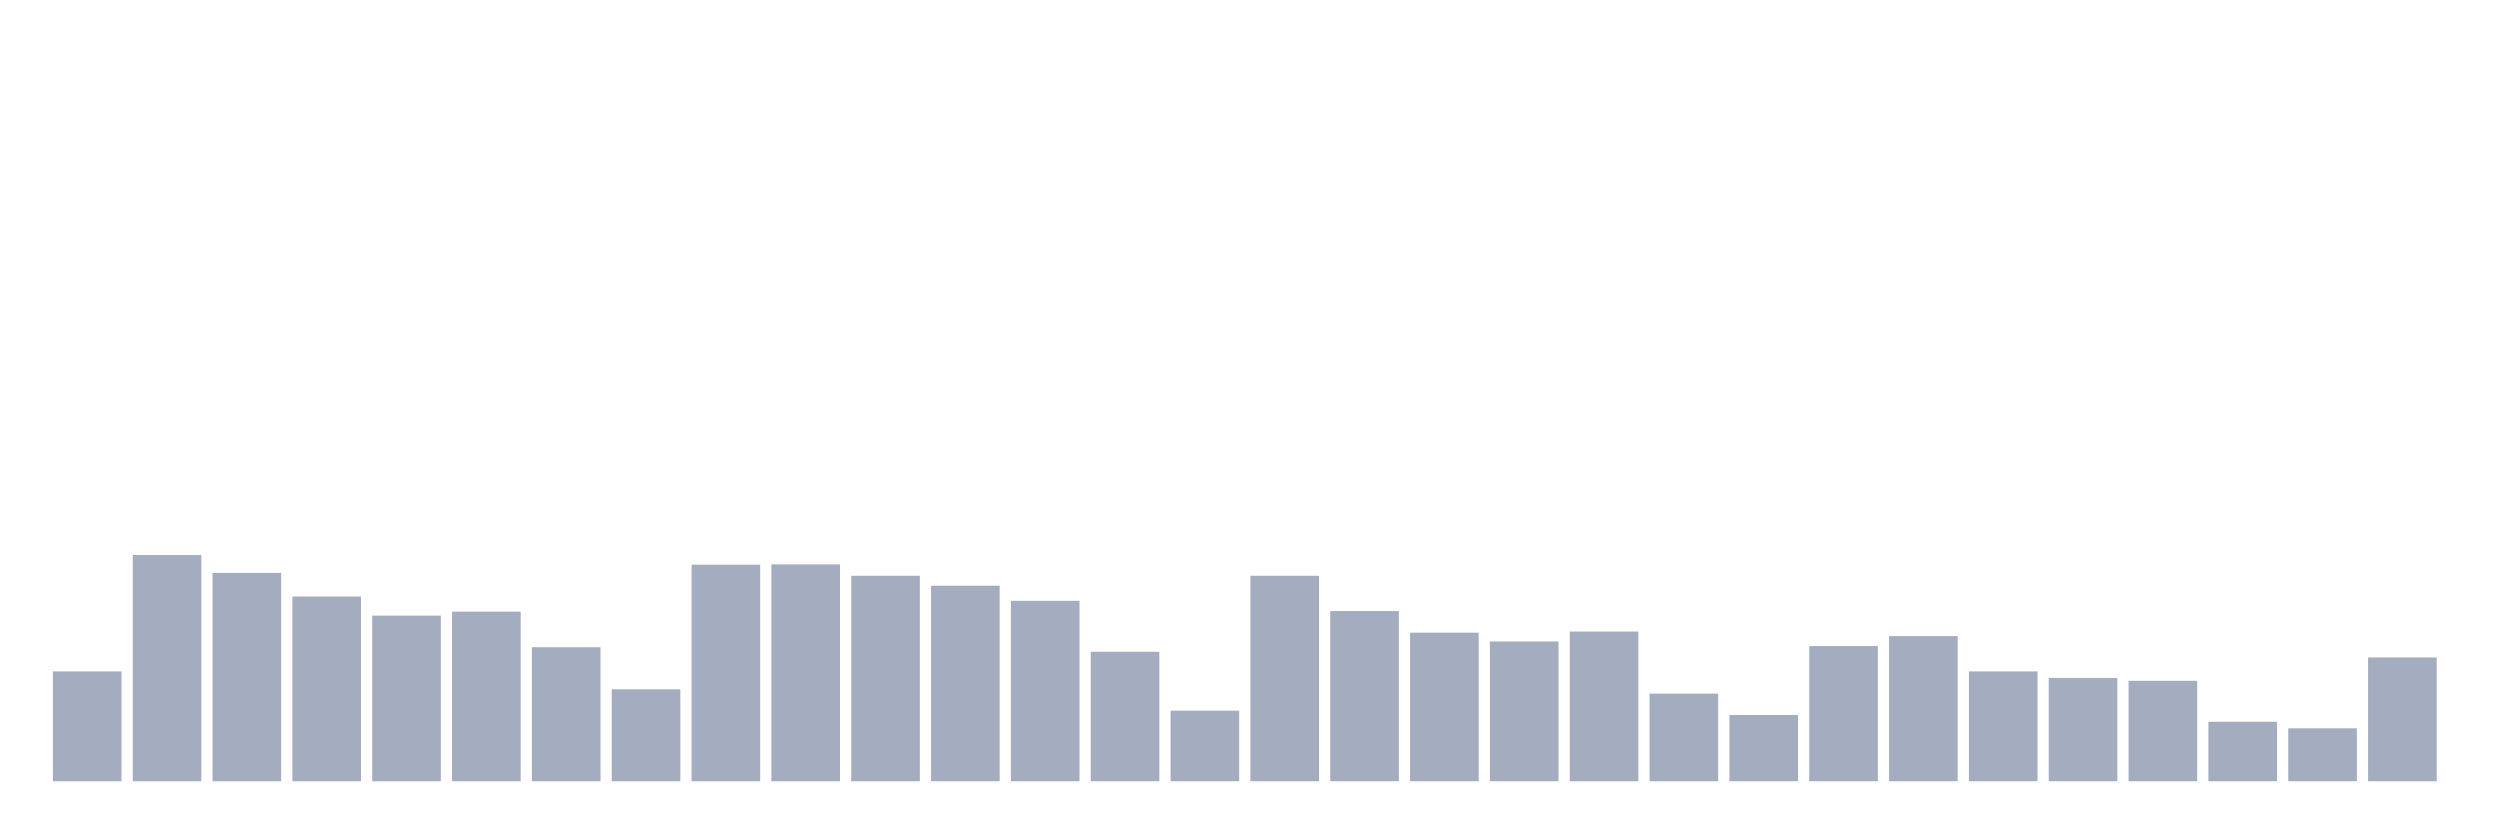
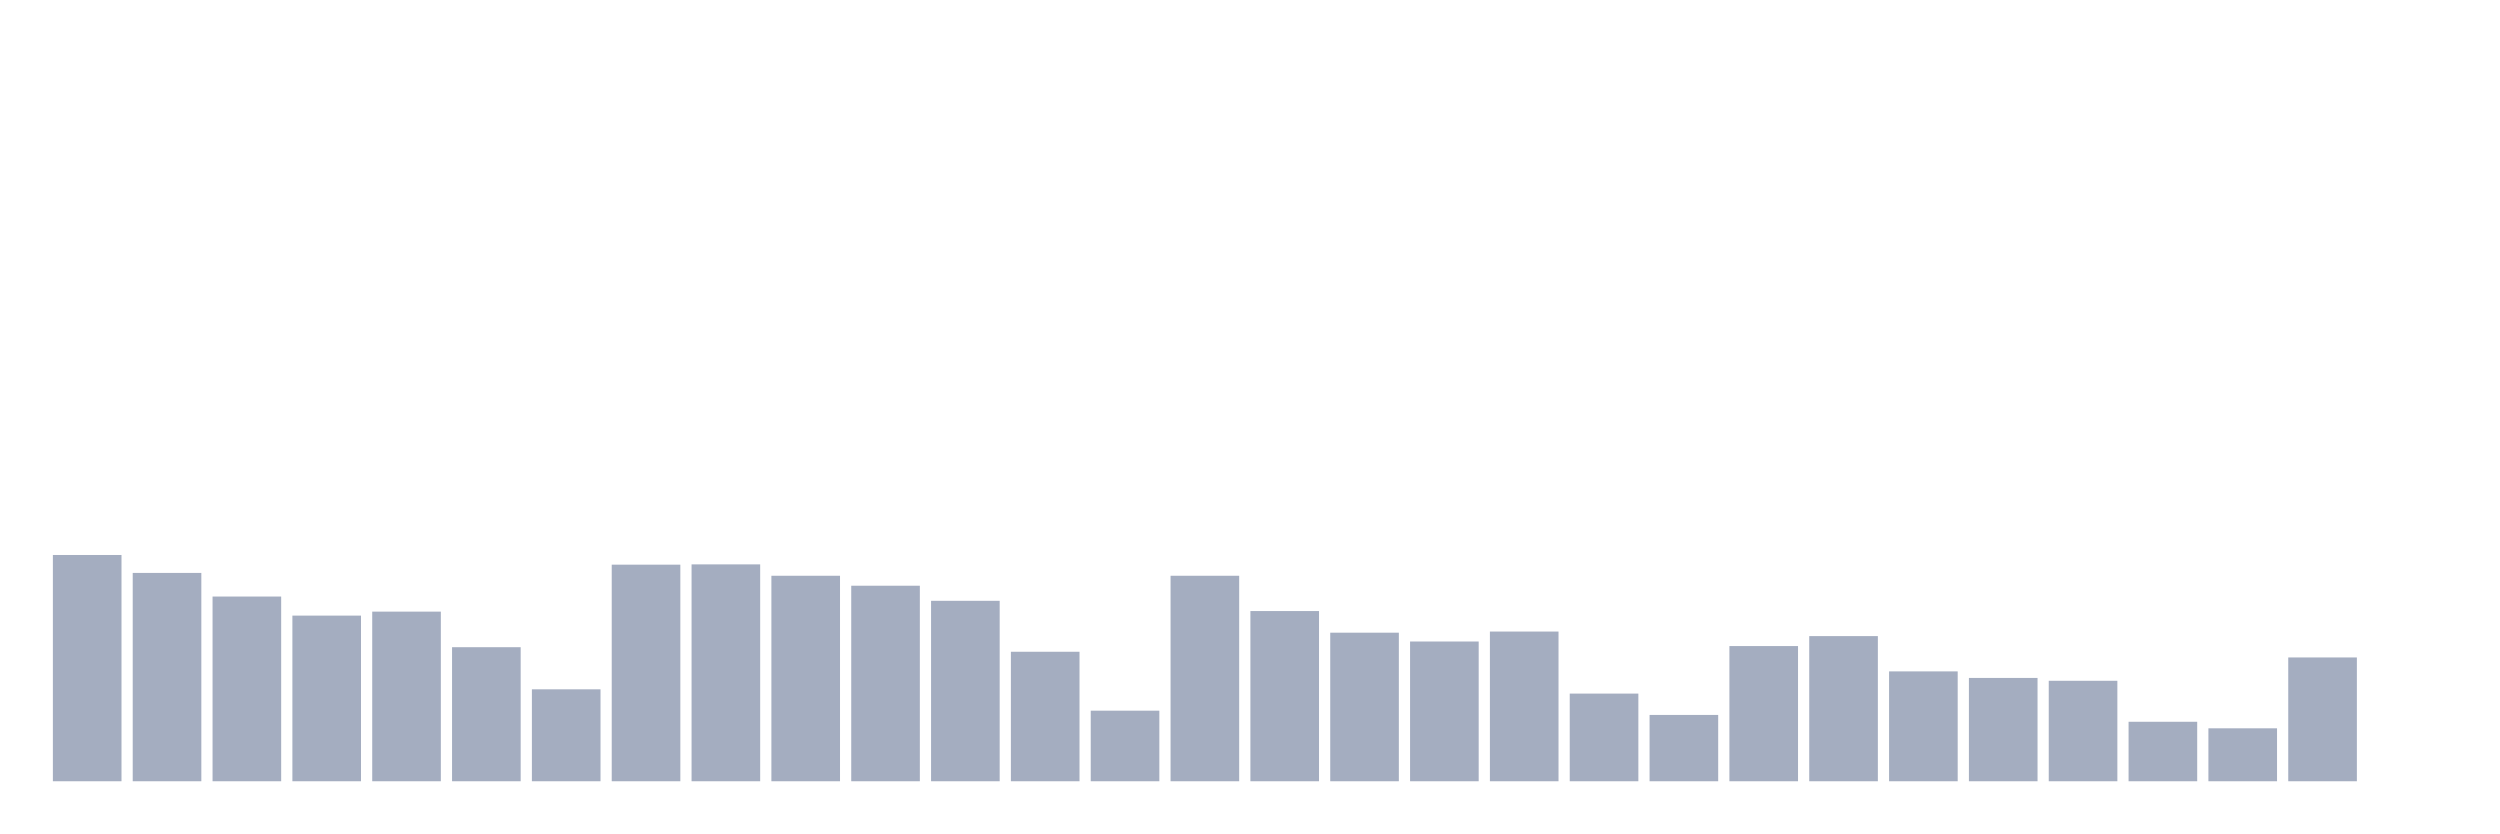
<svg xmlns="http://www.w3.org/2000/svg" viewBox="0 0 480 160">
  <g transform="translate(10,10)">
-     <rect class="bar" x="0.153" width="13.175" y="118.907" height="21.093" fill="rgb(164,173,192)" />
-     <rect class="bar" x="15.482" width="13.175" y="96.557" height="43.443" fill="rgb(164,173,192)" />
-     <rect class="bar" x="30.81" width="13.175" y="100" height="40" fill="rgb(164,173,192)" />
-     <rect class="bar" x="46.138" width="13.175" y="104.536" height="35.464" fill="rgb(164,173,192)" />
-     <rect class="bar" x="61.466" width="13.175" y="108.197" height="31.803" fill="rgb(164,173,192)" />
-     <rect class="bar" x="76.794" width="13.175" y="107.432" height="32.568" fill="rgb(164,173,192)" />
-     <rect class="bar" x="92.123" width="13.175" y="114.262" height="25.738" fill="rgb(164,173,192)" />
-     <rect class="bar" x="107.451" width="13.175" y="122.35" height="17.65" fill="rgb(164,173,192)" />
-     <rect class="bar" x="122.779" width="13.175" y="98.415" height="41.585" fill="rgb(164,173,192)" />
-     <rect class="bar" x="138.107" width="13.175" y="98.361" height="41.639" fill="rgb(164,173,192)" />
-     <rect class="bar" x="153.436" width="13.175" y="100.546" height="39.454" fill="rgb(164,173,192)" />
-     <rect class="bar" x="168.764" width="13.175" y="102.459" height="37.541" fill="rgb(164,173,192)" />
-     <rect class="bar" x="184.092" width="13.175" y="105.355" height="34.645" fill="rgb(164,173,192)" />
-     <rect class="bar" x="199.42" width="13.175" y="115.137" height="24.863" fill="rgb(164,173,192)" />
-     <rect class="bar" x="214.748" width="13.175" y="126.448" height="13.552" fill="rgb(164,173,192)" />
-     <rect class="bar" x="230.077" width="13.175" y="100.546" height="39.454" fill="rgb(164,173,192)" />
-     <rect class="bar" x="245.405" width="13.175" y="107.322" height="32.678" fill="rgb(164,173,192)" />
-     <rect class="bar" x="260.733" width="13.175" y="111.475" height="28.525" fill="rgb(164,173,192)" />
-     <rect class="bar" x="276.061" width="13.175" y="113.169" height="26.831" fill="rgb(164,173,192)" />
-     <rect class="bar" x="291.39" width="13.175" y="111.257" height="28.743" fill="rgb(164,173,192)" />
-     <rect class="bar" x="306.718" width="13.175" y="123.169" height="16.831" fill="rgb(164,173,192)" />
-     <rect class="bar" x="322.046" width="13.175" y="127.268" height="12.732" fill="rgb(164,173,192)" />
-     <rect class="bar" x="337.374" width="13.175" y="114.044" height="25.956" fill="rgb(164,173,192)" />
-     <rect class="bar" x="352.702" width="13.175" y="112.131" height="27.869" fill="rgb(164,173,192)" />
-     <rect class="bar" x="368.031" width="13.175" y="118.907" height="21.093" fill="rgb(164,173,192)" />
-     <rect class="bar" x="383.359" width="13.175" y="120.164" height="19.836" fill="rgb(164,173,192)" />
-     <rect class="bar" x="398.687" width="13.175" y="120.71" height="19.29" fill="rgb(164,173,192)" />
-     <rect class="bar" x="414.015" width="13.175" y="128.579" height="11.421" fill="rgb(164,173,192)" />
-     <rect class="bar" x="429.344" width="13.175" y="129.836" height="10.164" fill="rgb(164,173,192)" />
-     <rect class="bar" x="444.672" width="13.175" y="116.23" height="23.77" fill="rgb(164,173,192)" />
+     <rect class="bar" x="0.153" width="13.175" y="96.557" height="43.443" fill="rgb(164,173,192)" />
+     <rect class="bar" x="15.482" width="13.175" y="100" height="40" fill="rgb(164,173,192)" />
+     <rect class="bar" x="30.81" width="13.175" y="104.536" height="35.464" fill="rgb(164,173,192)" />
+     <rect class="bar" x="46.138" width="13.175" y="108.197" height="31.803" fill="rgb(164,173,192)" />
+     <rect class="bar" x="61.466" width="13.175" y="107.432" height="32.568" fill="rgb(164,173,192)" />
+     <rect class="bar" x="76.794" width="13.175" y="114.262" height="25.738" fill="rgb(164,173,192)" />
+     <rect class="bar" x="92.123" width="13.175" y="122.35" height="17.65" fill="rgb(164,173,192)" />
+     <rect class="bar" x="107.451" width="13.175" y="98.415" height="41.585" fill="rgb(164,173,192)" />
+     <rect class="bar" x="122.779" width="13.175" y="98.361" height="41.639" fill="rgb(164,173,192)" />
+     <rect class="bar" x="138.107" width="13.175" y="100.546" height="39.454" fill="rgb(164,173,192)" />
+     <rect class="bar" x="153.436" width="13.175" y="102.459" height="37.541" fill="rgb(164,173,192)" />
+     <rect class="bar" x="168.764" width="13.175" y="105.355" height="34.645" fill="rgb(164,173,192)" />
+     <rect class="bar" x="184.092" width="13.175" y="115.137" height="24.863" fill="rgb(164,173,192)" />
+     <rect class="bar" x="199.42" width="13.175" y="126.448" height="13.552" fill="rgb(164,173,192)" />
+     <rect class="bar" x="214.748" width="13.175" y="100.546" height="39.454" fill="rgb(164,173,192)" />
+     <rect class="bar" x="230.077" width="13.175" y="107.322" height="32.678" fill="rgb(164,173,192)" />
+     <rect class="bar" x="245.405" width="13.175" y="111.475" height="28.525" fill="rgb(164,173,192)" />
+     <rect class="bar" x="260.733" width="13.175" y="113.169" height="26.831" fill="rgb(164,173,192)" />
+     <rect class="bar" x="276.061" width="13.175" y="111.257" height="28.743" fill="rgb(164,173,192)" />
+     <rect class="bar" x="291.39" width="13.175" y="123.169" height="16.831" fill="rgb(164,173,192)" />
+     <rect class="bar" x="306.718" width="13.175" y="127.268" height="12.732" fill="rgb(164,173,192)" />
+     <rect class="bar" x="322.046" width="13.175" y="114.044" height="25.956" fill="rgb(164,173,192)" />
+     <rect class="bar" x="337.374" width="13.175" y="112.131" height="27.869" fill="rgb(164,173,192)" />
+     <rect class="bar" x="352.702" width="13.175" y="118.907" height="21.093" fill="rgb(164,173,192)" />
+     <rect class="bar" x="368.031" width="13.175" y="120.164" height="19.836" fill="rgb(164,173,192)" />
+     <rect class="bar" x="383.359" width="13.175" y="120.71" height="19.29" fill="rgb(164,173,192)" />
+     <rect class="bar" x="398.687" width="13.175" y="128.579" height="11.421" fill="rgb(164,173,192)" />
+     <rect class="bar" x="414.015" width="13.175" y="129.836" height="10.164" fill="rgb(164,173,192)" />
+     <rect class="bar" x="429.344" width="13.175" y="116.23" height="23.77" fill="rgb(164,173,192)" />
+     <rect class="bar" x="444.672" width="13.175" y="140" height="0" fill="rgb(164,173,192)" />
  </g>
</svg>
